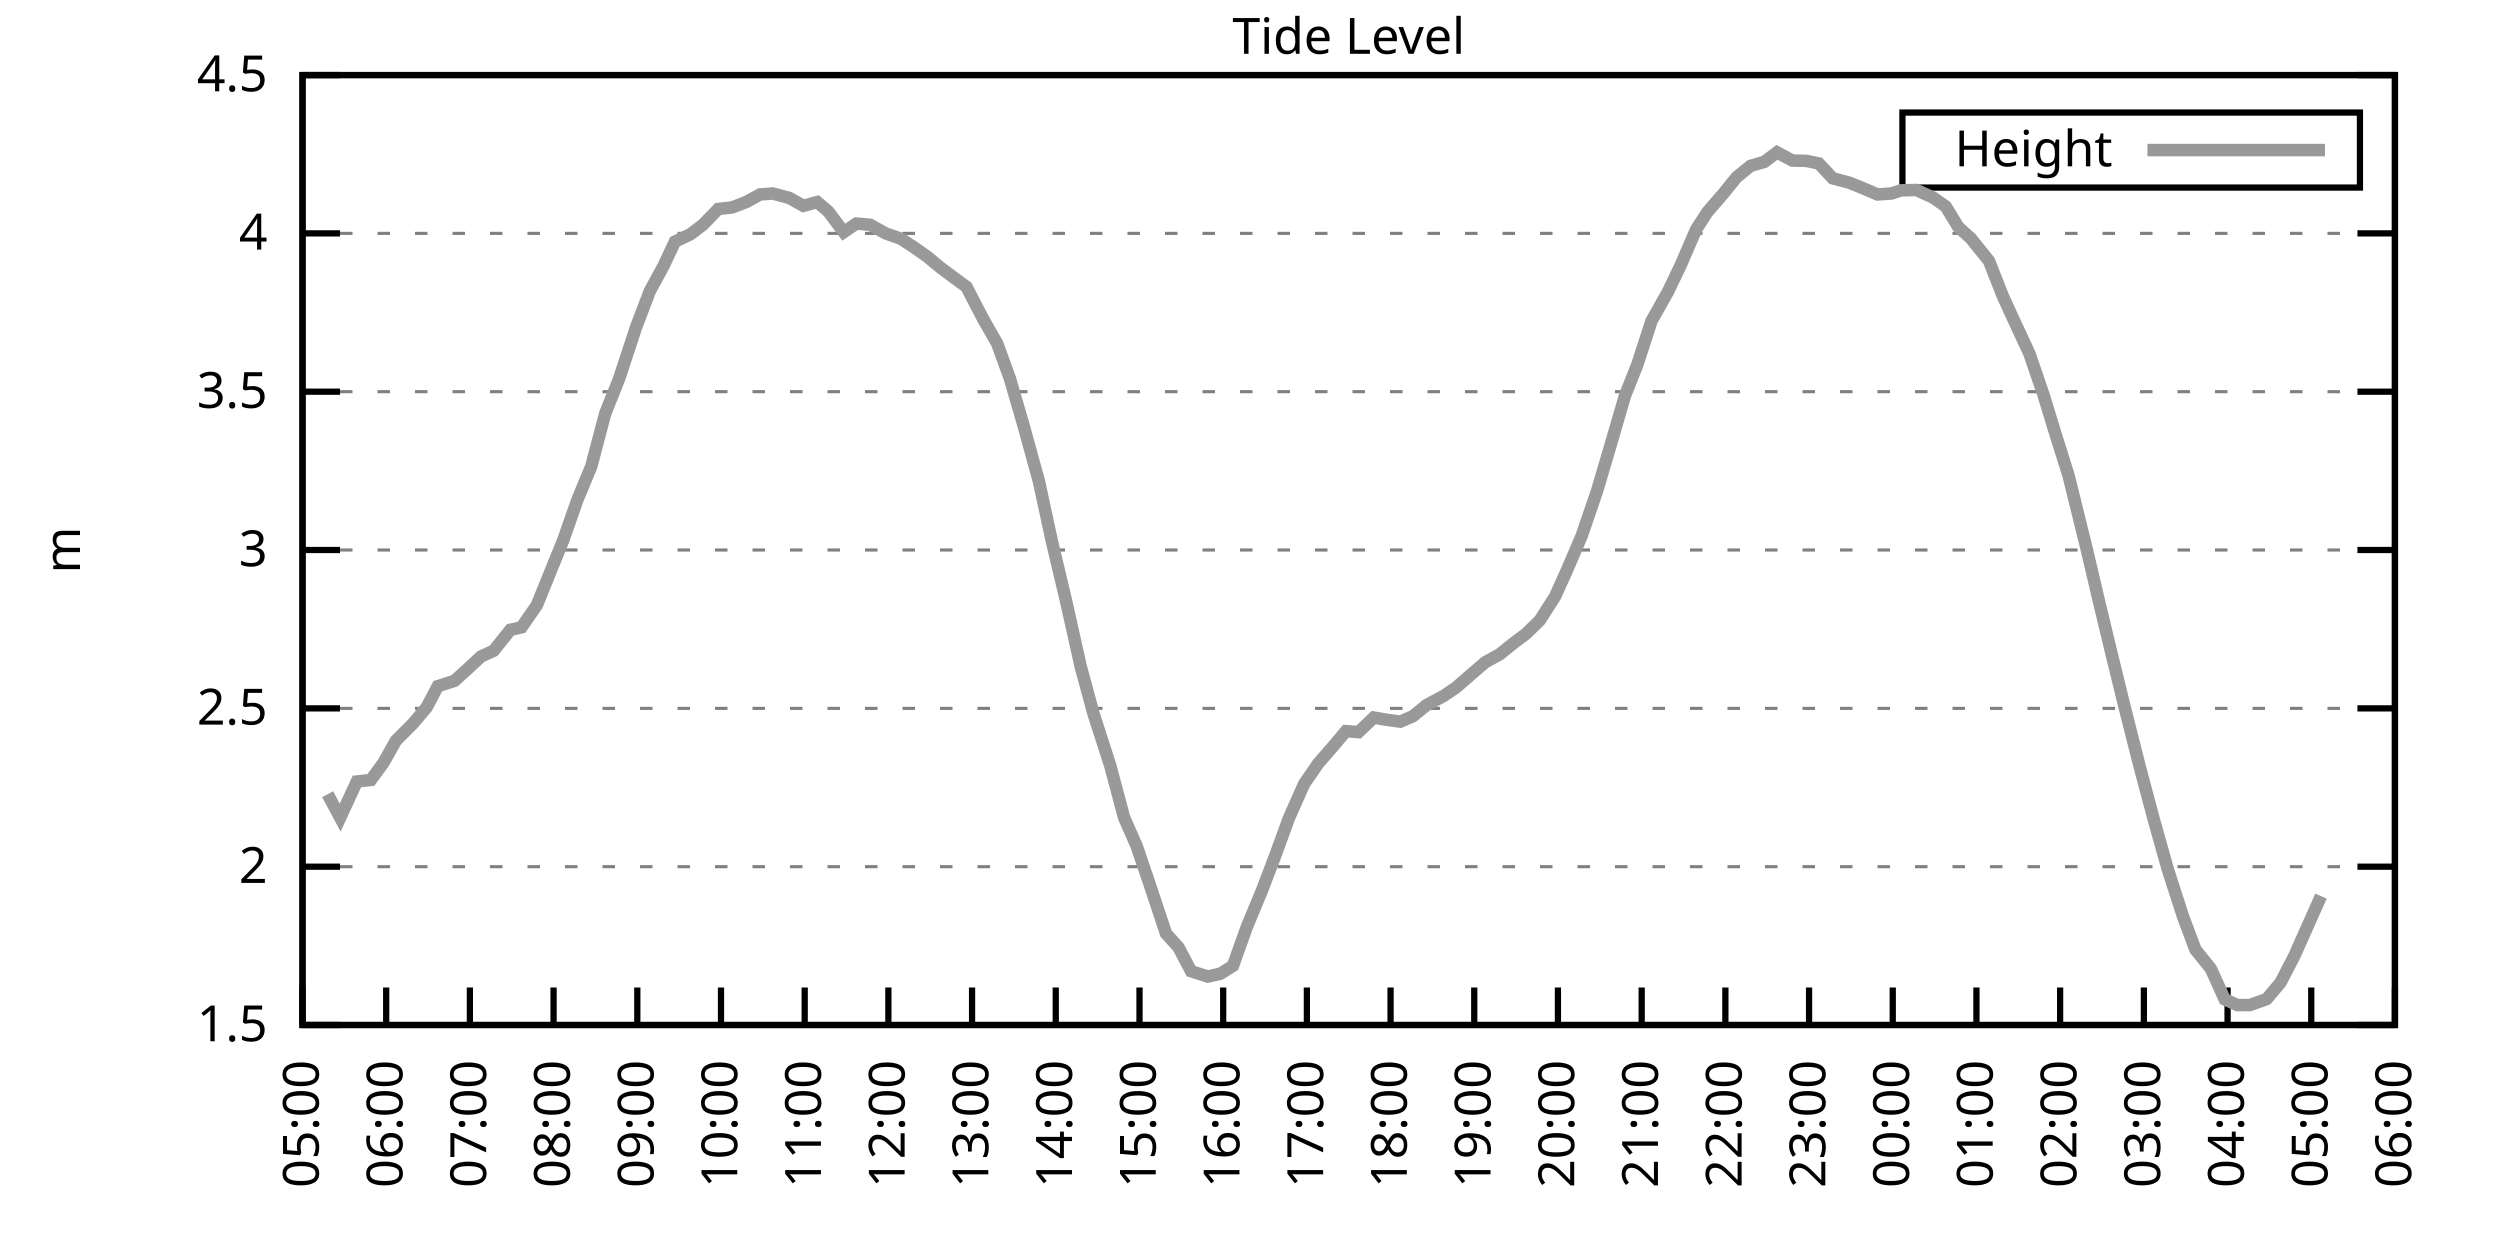
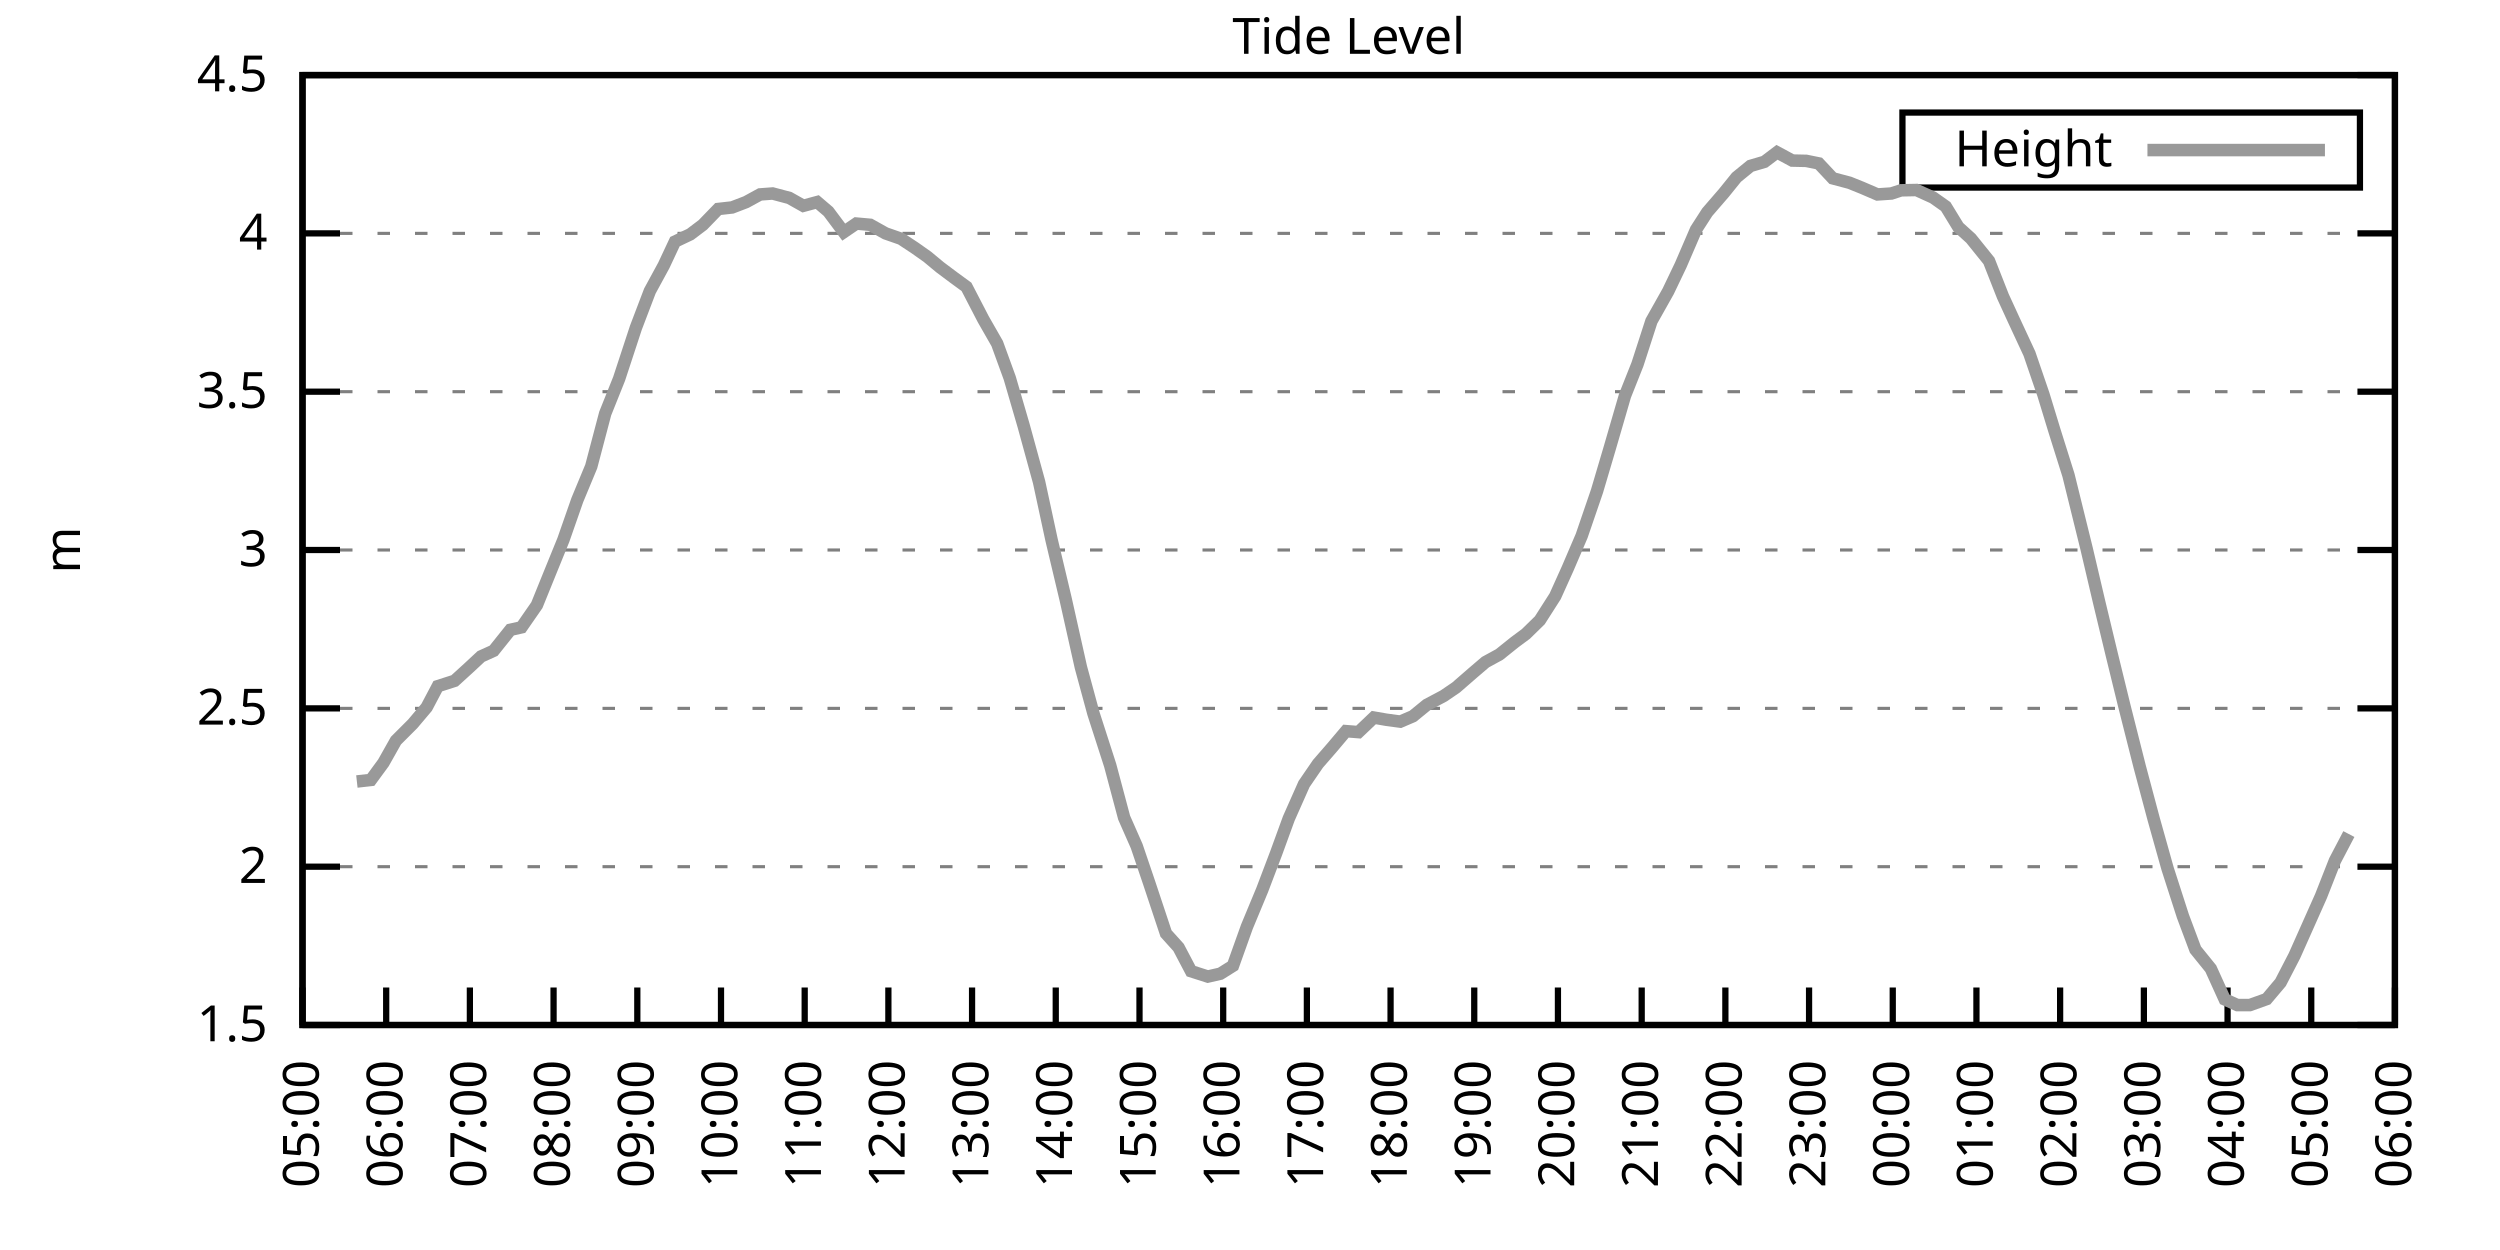
<svg xmlns="http://www.w3.org/2000/svg" xmlns:xlink="http://www.w3.org/1999/xlink" width="400" height="200" viewBox="0 0 400 200">
  <g id="gnuplot_canvas">
    <rect x="0" y="0" width="400" height="200" fill="none" />
    <defs>
      <circle id="gpDot" r="0.5" stroke-width="0.5" stroke="currentColor" />
      <path id="gpPt0" stroke-width="0.333" stroke="currentColor" d="M-1,0 h2 M0,-1 v2" />
      <path id="gpPt1" stroke-width="0.333" stroke="currentColor" d="M-1,-1 L1,1 M1,-1 L-1,1" />
      <path id="gpPt2" stroke-width="0.333" stroke="currentColor" d="M-1,0 L1,0 M0,-1 L0,1 M-1,-1 L1,1 M-1,1 L1,-1" />
      <rect id="gpPt3" stroke-width="0.333" stroke="currentColor" x="-1" y="-1" width="2" height="2" />
      <rect id="gpPt4" stroke-width="0.333" stroke="currentColor" fill="currentColor" x="-1" y="-1" width="2" height="2" />
      <circle id="gpPt5" stroke-width="0.333" stroke="currentColor" cx="0" cy="0" r="1" />
      <use xlink:href="#gpPt5" id="gpPt6" fill="currentColor" stroke="none" />
      <path id="gpPt7" stroke-width="0.333" stroke="currentColor" d="M0,-1.33 L-1.33,0.67 L1.33,0.67 z" />
      <use xlink:href="#gpPt7" id="gpPt8" fill="currentColor" stroke="none" />
      <use xlink:href="#gpPt7" id="gpPt9" stroke="currentColor" transform="rotate(180)" />
      <use xlink:href="#gpPt9" id="gpPt10" fill="currentColor" stroke="none" />
      <use xlink:href="#gpPt3" id="gpPt11" stroke="currentColor" transform="rotate(45)" />
      <use xlink:href="#gpPt11" id="gpPt12" fill="currentColor" stroke="none" />
      <path id="gpPt13" stroke-width="0.333" stroke="currentColor" d="M0,1.330 L1.265,0.411 L0.782,-1.067 L-0.782,-1.076 L-1.265,0.411 z" />
      <use xlink:href="#gpPt13" id="gpPt14" fill="currentColor" stroke="none" />
      <filter id="textbox" filterUnits="objectBoundingBox" x="0" y="0" height="1" width="1">
        <feFlood flood-color="white" flood-opacity="1" result="bgnd" />
        <feComposite in="SourceGraphic" in2="bgnd" operator="atop" />
      </filter>
      <filter id="greybox" filterUnits="objectBoundingBox" x="0" y="0" height="1" width="1">
        <feFlood flood-color="lightgrey" flood-opacity="1" result="grey" />
        <feComposite in="SourceGraphic" in2="grey" operator="atop" />
      </filter>
    </defs>
    <g fill="none" color="white" stroke="currentColor" stroke-width="1.00" stroke-linecap="butt" stroke-linejoin="miter">
</g>
    <g fill="none" color="black" stroke="currentColor" stroke-width="1.00" stroke-linecap="butt" stroke-linejoin="miter">
      <g stroke="none" shape-rendering="crispEdges">
        <polygon fill="rgb(255, 255, 255)" points="48.40,164.00 383.18,164.00 383.18,12.02 48.40,12.02 " />
      </g>
    </g>
    <g fill="none" color="black" stroke="currentColor" stroke-width="1.00" stroke-linecap="butt" stroke-linejoin="miter">
</g>
    <g fill="none" color="black" stroke="black" stroke-width="0.50" stroke-linecap="butt" stroke-linejoin="miter">
</g>
    <g fill="none" color="gray" stroke="currentColor" stroke-width="0.50" stroke-linecap="butt" stroke-linejoin="miter">
      <path stroke="gray" stroke-dasharray="2,4" class="gridline" d="M48.40,164.00 L383.19,164.00  " />
    </g>
    <g fill="none" color="gray" stroke="gray" stroke-width="1.00" stroke-linecap="butt" stroke-linejoin="miter">
</g>
    <g fill="none" color="black" stroke="currentColor" stroke-width="1.00" stroke-linecap="butt" stroke-linejoin="miter">
      <path stroke="black" d="M48.40,164.00 L54.40,164.00 M383.19,164.00 L377.19,164.00  " />
      <g transform="translate(42.80,166.60)" stroke="none" fill="black" font-family="Sans" font-size="8.00" text-anchor="end">
        <text>
          <tspan font-family="Sans"> 1.5</tspan>
        </text>
      </g>
    </g>
    <g fill="none" color="black" stroke="currentColor" stroke-width="1.00" stroke-linecap="butt" stroke-linejoin="miter">
</g>
    <g fill="none" color="black" stroke="black" stroke-width="0.50" stroke-linecap="butt" stroke-linejoin="miter">
</g>
    <g fill="none" color="gray" stroke="currentColor" stroke-width="0.50" stroke-linecap="butt" stroke-linejoin="miter">
      <path stroke="gray" stroke-dasharray="2,4" class="gridline" d="M48.40,138.67 L383.19,138.67  " />
    </g>
    <g fill="none" color="gray" stroke="gray" stroke-width="1.00" stroke-linecap="butt" stroke-linejoin="miter">
</g>
    <g fill="none" color="black" stroke="currentColor" stroke-width="1.00" stroke-linecap="butt" stroke-linejoin="miter">
      <path stroke="black" d="M48.40,138.67 L54.40,138.67 M383.19,138.67 L377.19,138.67  " />
      <g transform="translate(42.80,141.27)" stroke="none" fill="black" font-family="Sans" font-size="8.00" text-anchor="end">
        <text>
          <tspan font-family="Sans"> 2</tspan>
        </text>
      </g>
    </g>
    <g fill="none" color="black" stroke="currentColor" stroke-width="1.00" stroke-linecap="butt" stroke-linejoin="miter">
</g>
    <g fill="none" color="black" stroke="black" stroke-width="0.50" stroke-linecap="butt" stroke-linejoin="miter">
</g>
    <g fill="none" color="gray" stroke="currentColor" stroke-width="0.50" stroke-linecap="butt" stroke-linejoin="miter">
      <path stroke="gray" stroke-dasharray="2,4" class="gridline" d="M48.40,113.34 L383.19,113.34  " />
    </g>
    <g fill="none" color="gray" stroke="gray" stroke-width="1.00" stroke-linecap="butt" stroke-linejoin="miter">
</g>
    <g fill="none" color="black" stroke="currentColor" stroke-width="1.00" stroke-linecap="butt" stroke-linejoin="miter">
      <path stroke="black" d="M48.40,113.34 L54.40,113.34 M383.19,113.34 L377.19,113.34  " />
      <g transform="translate(42.80,115.94)" stroke="none" fill="black" font-family="Sans" font-size="8.00" text-anchor="end">
        <text>
          <tspan font-family="Sans"> 2.5</tspan>
        </text>
      </g>
    </g>
    <g fill="none" color="black" stroke="currentColor" stroke-width="1.00" stroke-linecap="butt" stroke-linejoin="miter">
</g>
    <g fill="none" color="black" stroke="black" stroke-width="0.50" stroke-linecap="butt" stroke-linejoin="miter">
</g>
    <g fill="none" color="gray" stroke="currentColor" stroke-width="0.50" stroke-linecap="butt" stroke-linejoin="miter">
      <path stroke="gray" stroke-dasharray="2,4" class="gridline" d="M48.40,88.00 L383.19,88.00  " />
    </g>
    <g fill="none" color="gray" stroke="gray" stroke-width="1.00" stroke-linecap="butt" stroke-linejoin="miter">
</g>
    <g fill="none" color="black" stroke="currentColor" stroke-width="1.00" stroke-linecap="butt" stroke-linejoin="miter">
      <path stroke="black" d="M48.40,88.00 L54.40,88.00 M383.19,88.00 L377.19,88.00  " />
      <g transform="translate(42.80,90.60)" stroke="none" fill="black" font-family="Sans" font-size="8.00" text-anchor="end">
        <text>
          <tspan font-family="Sans"> 3</tspan>
        </text>
      </g>
    </g>
    <g fill="none" color="black" stroke="currentColor" stroke-width="1.00" stroke-linecap="butt" stroke-linejoin="miter">
</g>
    <g fill="none" color="black" stroke="black" stroke-width="0.50" stroke-linecap="butt" stroke-linejoin="miter">
</g>
    <g fill="none" color="gray" stroke="currentColor" stroke-width="0.50" stroke-linecap="butt" stroke-linejoin="miter">
      <path stroke="gray" stroke-dasharray="2,4" class="gridline" d="M48.40,62.67 L383.19,62.67  " />
    </g>
    <g fill="none" color="gray" stroke="gray" stroke-width="1.00" stroke-linecap="butt" stroke-linejoin="miter">
</g>
    <g fill="none" color="black" stroke="currentColor" stroke-width="1.00" stroke-linecap="butt" stroke-linejoin="miter">
      <path stroke="black" d="M48.40,62.67 L54.40,62.67 M383.19,62.67 L377.19,62.67  " />
      <g transform="translate(42.80,65.27)" stroke="none" fill="black" font-family="Sans" font-size="8.00" text-anchor="end">
        <text>
          <tspan font-family="Sans"> 3.5</tspan>
        </text>
      </g>
    </g>
    <g fill="none" color="black" stroke="currentColor" stroke-width="1.00" stroke-linecap="butt" stroke-linejoin="miter">
</g>
    <g fill="none" color="black" stroke="black" stroke-width="0.50" stroke-linecap="butt" stroke-linejoin="miter">
</g>
    <g fill="none" color="gray" stroke="currentColor" stroke-width="0.50" stroke-linecap="butt" stroke-linejoin="miter">
      <path stroke="gray" stroke-dasharray="2,4" class="gridline" d="M48.40,37.34 L383.19,37.34  " />
    </g>
    <g fill="none" color="gray" stroke="gray" stroke-width="1.00" stroke-linecap="butt" stroke-linejoin="miter">
</g>
    <g fill="none" color="black" stroke="currentColor" stroke-width="1.00" stroke-linecap="butt" stroke-linejoin="miter">
      <path stroke="black" d="M48.40,37.34 L54.40,37.34 M383.19,37.34 L377.19,37.34  " />
      <g transform="translate(42.80,39.94)" stroke="none" fill="black" font-family="Sans" font-size="8.00" text-anchor="end">
        <text>
          <tspan font-family="Sans"> 4</tspan>
        </text>
      </g>
    </g>
    <g fill="none" color="black" stroke="currentColor" stroke-width="1.00" stroke-linecap="butt" stroke-linejoin="miter">
</g>
    <g fill="none" color="black" stroke="black" stroke-width="0.50" stroke-linecap="butt" stroke-linejoin="miter">
</g>
    <g fill="none" color="gray" stroke="currentColor" stroke-width="0.50" stroke-linecap="butt" stroke-linejoin="miter">
      <path stroke="gray" stroke-dasharray="2,4" class="gridline" d="M48.40,12.01 L383.19,12.01  " />
    </g>
    <g fill="none" color="gray" stroke="gray" stroke-width="1.00" stroke-linecap="butt" stroke-linejoin="miter">
</g>
    <g fill="none" color="black" stroke="currentColor" stroke-width="1.00" stroke-linecap="butt" stroke-linejoin="miter">
      <path stroke="black" d="M48.40,12.01 L54.40,12.01 M383.19,12.01 L377.19,12.01  " />
      <g transform="translate(42.80,14.61)" stroke="none" fill="black" font-family="Sans" font-size="8.00" text-anchor="end">
        <text>
          <tspan font-family="Sans"> 4.5</tspan>
        </text>
      </g>
    </g>
    <g fill="none" color="black" stroke="currentColor" stroke-width="1.00" stroke-linecap="butt" stroke-linejoin="miter">
      <path stroke="black" d="M48.40,164.00 L48.40,158.00  " />
      <g transform="translate(51.00,169.60) rotate(270.00)" stroke="none" fill="black" font-family="Sans" font-size="8.00" text-anchor="end">
        <text>
          <tspan font-family="Sans">05:00</tspan>
        </text>
      </g>
    </g>
    <g fill="none" color="black" stroke="currentColor" stroke-width="1.00" stroke-linecap="butt" stroke-linejoin="miter">
      <path stroke="black" d="M61.79,164.00 L61.79,158.00  " />
      <g transform="translate(64.39,169.60) rotate(270.00)" stroke="none" fill="black" font-family="Sans" font-size="8.00" text-anchor="end">
        <text>
          <tspan font-family="Sans">06:00</tspan>
        </text>
      </g>
    </g>
    <g fill="none" color="black" stroke="currentColor" stroke-width="1.00" stroke-linecap="butt" stroke-linejoin="miter">
      <path stroke="black" d="M75.18,164.00 L75.18,158.00  " />
      <g transform="translate(77.78,169.60) rotate(270.00)" stroke="none" fill="black" font-family="Sans" font-size="8.00" text-anchor="end">
        <text>
          <tspan font-family="Sans">07:00</tspan>
        </text>
      </g>
    </g>
    <g fill="none" color="black" stroke="currentColor" stroke-width="1.00" stroke-linecap="butt" stroke-linejoin="miter">
      <path stroke="black" d="M88.57,164.00 L88.57,158.00  " />
      <g transform="translate(91.17,169.60) rotate(270.00)" stroke="none" fill="black" font-family="Sans" font-size="8.00" text-anchor="end">
        <text>
          <tspan font-family="Sans">08:00</tspan>
        </text>
      </g>
    </g>
    <g fill="none" color="black" stroke="currentColor" stroke-width="1.00" stroke-linecap="butt" stroke-linejoin="miter">
      <path stroke="black" d="M101.97,164.00 L101.97,158.00  " />
      <g transform="translate(104.57,169.60) rotate(270.00)" stroke="none" fill="black" font-family="Sans" font-size="8.00" text-anchor="end">
        <text>
          <tspan font-family="Sans">09:00</tspan>
        </text>
      </g>
    </g>
    <g fill="none" color="black" stroke="currentColor" stroke-width="1.00" stroke-linecap="butt" stroke-linejoin="miter">
      <path stroke="black" d="M115.36,164.00 L115.36,158.00  " />
      <g transform="translate(117.96,169.60) rotate(270.00)" stroke="none" fill="black" font-family="Sans" font-size="8.00" text-anchor="end">
        <text>
          <tspan font-family="Sans">10:00</tspan>
        </text>
      </g>
    </g>
    <g fill="none" color="black" stroke="currentColor" stroke-width="1.00" stroke-linecap="butt" stroke-linejoin="miter">
      <path stroke="black" d="M128.75,164.00 L128.75,158.00  " />
      <g transform="translate(131.35,169.60) rotate(270.00)" stroke="none" fill="black" font-family="Sans" font-size="8.00" text-anchor="end">
        <text>
          <tspan font-family="Sans">11:00</tspan>
        </text>
      </g>
    </g>
    <g fill="none" color="black" stroke="currentColor" stroke-width="1.00" stroke-linecap="butt" stroke-linejoin="miter">
      <path stroke="black" d="M142.14,164.00 L142.14,158.00  " />
      <g transform="translate(144.74,169.60) rotate(270.00)" stroke="none" fill="black" font-family="Sans" font-size="8.00" text-anchor="end">
        <text>
          <tspan font-family="Sans">12:00</tspan>
        </text>
      </g>
    </g>
    <g fill="none" color="black" stroke="currentColor" stroke-width="1.00" stroke-linecap="butt" stroke-linejoin="miter">
      <path stroke="black" d="M155.53,164.00 L155.53,158.00  " />
      <g transform="translate(158.13,169.60) rotate(270.00)" stroke="none" fill="black" font-family="Sans" font-size="8.00" text-anchor="end">
        <text>
          <tspan font-family="Sans">13:00</tspan>
        </text>
      </g>
    </g>
    <g fill="none" color="black" stroke="currentColor" stroke-width="1.00" stroke-linecap="butt" stroke-linejoin="miter">
      <path stroke="black" d="M168.92,164.00 L168.92,158.00  " />
      <g transform="translate(171.52,169.60) rotate(270.00)" stroke="none" fill="black" font-family="Sans" font-size="8.00" text-anchor="end">
        <text>
          <tspan font-family="Sans">14:00</tspan>
        </text>
      </g>
    </g>
    <g fill="none" color="black" stroke="currentColor" stroke-width="1.00" stroke-linecap="butt" stroke-linejoin="miter">
      <path stroke="black" d="M182.32,164.00 L182.32,158.00  " />
      <g transform="translate(184.92,169.60) rotate(270.00)" stroke="none" fill="black" font-family="Sans" font-size="8.00" text-anchor="end">
        <text>
          <tspan font-family="Sans">15:00</tspan>
        </text>
      </g>
    </g>
    <g fill="none" color="black" stroke="currentColor" stroke-width="1.00" stroke-linecap="butt" stroke-linejoin="miter">
      <path stroke="black" d="M195.71,164.00 L195.71,158.00  " />
      <g transform="translate(198.31,169.60) rotate(270.00)" stroke="none" fill="black" font-family="Sans" font-size="8.00" text-anchor="end">
        <text>
          <tspan font-family="Sans">16:00</tspan>
        </text>
      </g>
    </g>
    <g fill="none" color="black" stroke="currentColor" stroke-width="1.00" stroke-linecap="butt" stroke-linejoin="miter">
      <path stroke="black" d="M209.10,164.00 L209.10,158.00  " />
      <g transform="translate(211.70,169.60) rotate(270.00)" stroke="none" fill="black" font-family="Sans" font-size="8.00" text-anchor="end">
        <text>
          <tspan font-family="Sans">17:00</tspan>
        </text>
      </g>
    </g>
    <g fill="none" color="black" stroke="currentColor" stroke-width="1.00" stroke-linecap="butt" stroke-linejoin="miter">
      <path stroke="black" d="M222.49,164.00 L222.49,158.00  " />
      <g transform="translate(225.09,169.60) rotate(270.00)" stroke="none" fill="black" font-family="Sans" font-size="8.00" text-anchor="end">
        <text>
          <tspan font-family="Sans">18:00</tspan>
        </text>
      </g>
    </g>
    <g fill="none" color="black" stroke="currentColor" stroke-width="1.00" stroke-linecap="butt" stroke-linejoin="miter">
      <path stroke="black" d="M235.88,164.00 L235.88,158.00  " />
      <g transform="translate(238.48,169.60) rotate(270.00)" stroke="none" fill="black" font-family="Sans" font-size="8.00" text-anchor="end">
        <text>
          <tspan font-family="Sans">19:00</tspan>
        </text>
      </g>
    </g>
    <g fill="none" color="black" stroke="currentColor" stroke-width="1.00" stroke-linecap="butt" stroke-linejoin="miter">
      <path stroke="black" d="M249.27,164.00 L249.27,158.00  " />
      <g transform="translate(251.87,169.60) rotate(270.00)" stroke="none" fill="black" font-family="Sans" font-size="8.00" text-anchor="end">
        <text>
          <tspan font-family="Sans">20:00</tspan>
        </text>
      </g>
    </g>
    <g fill="none" color="black" stroke="currentColor" stroke-width="1.00" stroke-linecap="butt" stroke-linejoin="miter">
      <path stroke="black" d="M262.67,164.00 L262.67,158.00  " />
      <g transform="translate(265.27,169.60) rotate(270.00)" stroke="none" fill="black" font-family="Sans" font-size="8.00" text-anchor="end">
        <text>
          <tspan font-family="Sans">21:00</tspan>
        </text>
      </g>
    </g>
    <g fill="none" color="black" stroke="currentColor" stroke-width="1.00" stroke-linecap="butt" stroke-linejoin="miter">
      <path stroke="black" d="M276.06,164.00 L276.06,158.00  " />
      <g transform="translate(278.66,169.60) rotate(270.00)" stroke="none" fill="black" font-family="Sans" font-size="8.00" text-anchor="end">
        <text>
          <tspan font-family="Sans">22:00</tspan>
        </text>
      </g>
    </g>
    <g fill="none" color="black" stroke="currentColor" stroke-width="1.00" stroke-linecap="butt" stroke-linejoin="miter">
      <path stroke="black" d="M289.45,164.00 L289.45,158.00  " />
      <g transform="translate(292.05,169.60) rotate(270.00)" stroke="none" fill="black" font-family="Sans" font-size="8.00" text-anchor="end">
        <text>
          <tspan font-family="Sans">23:00</tspan>
        </text>
      </g>
    </g>
    <g fill="none" color="black" stroke="currentColor" stroke-width="1.00" stroke-linecap="butt" stroke-linejoin="miter">
      <path stroke="black" d="M302.84,164.00 L302.84,158.00  " />
      <g transform="translate(305.44,169.60) rotate(270.00)" stroke="none" fill="black" font-family="Sans" font-size="8.00" text-anchor="end">
        <text>
          <tspan font-family="Sans">00:00</tspan>
        </text>
      </g>
    </g>
    <g fill="none" color="black" stroke="currentColor" stroke-width="1.00" stroke-linecap="butt" stroke-linejoin="miter">
      <path stroke="black" d="M316.23,164.00 L316.23,158.00  " />
      <g transform="translate(318.83,169.60) rotate(270.00)" stroke="none" fill="black" font-family="Sans" font-size="8.00" text-anchor="end">
        <text>
          <tspan font-family="Sans">01:00</tspan>
        </text>
      </g>
    </g>
    <g fill="none" color="black" stroke="currentColor" stroke-width="1.00" stroke-linecap="butt" stroke-linejoin="miter">
      <path stroke="black" d="M329.62,164.00 L329.62,158.00  " />
      <g transform="translate(332.22,169.60) rotate(270.00)" stroke="none" fill="black" font-family="Sans" font-size="8.00" text-anchor="end">
        <text>
          <tspan font-family="Sans">02:00</tspan>
        </text>
      </g>
    </g>
    <g fill="none" color="black" stroke="currentColor" stroke-width="1.00" stroke-linecap="butt" stroke-linejoin="miter">
      <path stroke="black" d="M343.02,164.00 L343.02,158.00  " />
      <g transform="translate(345.62,169.60) rotate(270.00)" stroke="none" fill="black" font-family="Sans" font-size="8.00" text-anchor="end">
        <text>
          <tspan font-family="Sans">03:00</tspan>
        </text>
      </g>
    </g>
    <g fill="none" color="black" stroke="currentColor" stroke-width="1.00" stroke-linecap="butt" stroke-linejoin="miter">
      <path stroke="black" d="M356.41,164.00 L356.41,158.00  " />
      <g transform="translate(359.01,169.60) rotate(270.00)" stroke="none" fill="black" font-family="Sans" font-size="8.00" text-anchor="end">
        <text>
          <tspan font-family="Sans">04:00</tspan>
        </text>
      </g>
    </g>
    <g fill="none" color="black" stroke="currentColor" stroke-width="1.00" stroke-linecap="butt" stroke-linejoin="miter">
      <path stroke="black" d="M369.80,164.00 L369.80,158.00  " />
      <g transform="translate(372.40,169.60) rotate(270.00)" stroke="none" fill="black" font-family="Sans" font-size="8.00" text-anchor="end">
        <text>
          <tspan font-family="Sans">05:00</tspan>
        </text>
      </g>
    </g>
    <g fill="none" color="black" stroke="currentColor" stroke-width="1.00" stroke-linecap="butt" stroke-linejoin="miter">
      <path stroke="black" d="M383.19,164.00 L383.19,158.00  " />
      <g transform="translate(385.79,169.60) rotate(270.00)" stroke="none" fill="black" font-family="Sans" font-size="8.00" text-anchor="end">
        <text>
          <tspan font-family="Sans">06:00</tspan>
        </text>
      </g>
    </g>
    <g fill="none" color="black" stroke="currentColor" stroke-width="1.00" stroke-linecap="butt" stroke-linejoin="miter">
</g>
    <g fill="none" color="black" stroke="currentColor" stroke-width="1.00" stroke-linecap="butt" stroke-linejoin="miter">
      <path stroke="black" d="M48.40,12.01 L48.40,164.00 L383.19,164.00 L383.19,12.01 L48.40,12.01 Z  " />
    </g>
    <g fill="none" color="black" stroke="currentColor" stroke-width="1.00" stroke-linecap="butt" stroke-linejoin="miter">
</g>
    <g fill="none" color="black" stroke="currentColor" stroke-width="1.00" stroke-linecap="butt" stroke-linejoin="miter">
      <path stroke="black" d="M304.39,30.01 L304.39,18.01 L377.59,18.01 L377.59,30.01 L304.39,30.01 Z  " />
    </g>
    <g id="Tide_level_plot_1">
      <g fill="none" color="white" stroke="black" stroke-width="2.00" stroke-linecap="butt" stroke-linejoin="miter">
</g>
      <g fill="none" color="black" stroke="currentColor" stroke-width="2.00" stroke-linecap="butt" stroke-linejoin="miter">
        <g transform="translate(337.99,26.61)" stroke="none" fill="black" font-family="Sans" font-size="8.00" text-anchor="end">
          <text>
            <tspan font-family="Sans">Height</tspan>
          </text>
        </g>
      </g>
      <g fill="none" color="black" stroke="currentColor" stroke-width="2.00" stroke-linecap="butt" stroke-linejoin="miter">
-         <path stroke="rgb(153, 153, 153)" d="M343.59,24.01 L371.99,24.01 M52.42,127.07 L54.43,130.82 L57.10,125.04 L59.34,124.79 L61.35,122.05 L63.35,118.50   L66.03,115.82 L68.26,113.18 L70.05,109.79 L72.73,108.93 L74.96,106.90 L76.97,105.03 L78.98,104.12 L81.66,100.77   L83.44,100.37 L85.90,96.82 L87.91,91.86 L90.14,86.38 L92.37,80.00 L94.60,74.63 L96.83,66.17 L99.06,60.60   L101.74,52.44 L103.98,46.56 L106.21,42.46 L107.99,38.66 L110.45,37.49 L112.46,35.97 L114.91,33.44 L117.14,33.19   L119.38,32.33 L121.61,31.11 L123.62,30.96 L126.29,31.67 L128.53,32.93 L130.76,32.33 L132.54,33.85 L135.00,37.14   L137.01,35.77 L139.24,35.97 L141.69,37.34 L144.15,38.20 L146.38,39.67 L148.39,41.09 L150.40,42.76 L152.63,44.43   L154.64,45.90 L157.32,51.07 L159.55,54.97 L161.56,60.49 L163.79,68.14 L166.25,77.11 L168.25,86.38 L170.49,95.81   L172.94,106.75 L174.95,114.15 L177.63,122.46 L179.86,130.82 L181.87,135.38 L183.88,141.30 L186.56,149.36 L188.57,151.59   L190.57,155.39 L193.25,156.25 L195.26,155.79 L197.27,154.53 L199.50,148.29 L201.96,142.37 L204.19,136.49 L206.20,130.97   L208.65,125.45 L210.88,122.20 L213.12,119.62 L215.35,116.98 L217.36,117.14 L219.81,114.81 L221.82,115.16 L224.05,115.46   L226.06,114.60 L228.29,112.78 L230.97,111.36 L232.98,109.99 L235.66,107.66 L237.67,105.94 L239.90,104.72 L242.36,102.75   L244.14,101.43 L246.37,99.25 L248.83,95.40 L250.84,90.94 L253.07,85.73 L255.52,78.58 L257.53,71.79 L259.99,63.33   L262.00,58.27 L264.23,51.38 L266.91,46.61 L268.92,42.41 L271.37,36.73 L273.16,33.95 L275.83,30.86 L277.84,28.37   L280.07,26.55 L282.31,25.89 L284.32,24.37 L286.77,25.69 L289.00,25.74 L291.01,26.15 L293.24,28.53 L295.92,29.24   L297.93,30.05 L300.39,31.11 L302.62,30.96 L304.18,30.45 L306.63,30.40 L309.31,31.62 L311.32,33.04 L313.33,36.33   L315.34,38.15 L318.24,41.75 L320.47,47.42 L322.26,51.32 L324.71,56.59 L326.95,63.13 L328.73,68.96 L330.96,76.05   L333.86,87.80 L335.87,96.36 L337.88,104.72 L339.89,112.93 L342.35,122.66 L344.58,131.02 L346.81,138.97 L349.26,146.57   L351.27,151.94 L353.73,154.98 L355.96,159.90 L357.97,160.81 L359.98,160.81 L362.66,159.85 L364.89,157.21 L367.12,152.90   L371.36,143.38  " />
+         <path stroke="rgb(153, 153, 153)" d="M343.59,24.01 L371.99,24.01 M57.10,125.04 L59.34,124.79 L61.35,122.05 L63.35,118.50 L66.03,115.82 L68.26,113.18   L70.05,109.79 L72.73,108.93 L74.96,106.90 L76.97,105.03 L78.98,104.12 L81.66,100.77 L83.44,100.37 L85.90,96.82   L87.91,91.86 L90.14,86.38 L92.37,80.00 L94.60,74.63 L96.83,66.17 L99.06,60.60 L101.74,52.44 L103.98,46.56   L106.21,42.46 L107.99,38.66 L110.45,37.49 L112.46,35.97 L114.91,33.44 L117.14,33.19 L119.38,32.33 L121.61,31.11   L123.62,30.96 L126.29,31.67 L128.53,32.93 L130.76,32.33 L132.54,33.85 L135.00,37.14 L137.01,35.77 L139.24,35.97   L141.69,37.34 L144.15,38.20 L146.38,39.67 L148.39,41.09 L150.40,42.76 L152.63,44.43 L154.64,45.90 L157.32,51.07   L159.55,54.97 L161.56,60.49 L163.79,68.14 L166.25,77.11 L168.25,86.38 L170.49,95.81 L172.94,106.75 L174.95,114.15   L177.63,122.46 L179.86,130.82 L181.87,135.38 L183.88,141.30 L186.56,149.36 L188.57,151.59 L190.57,155.39 L193.25,156.25   L195.26,155.79 L197.27,154.53 L199.50,148.29 L201.96,142.37 L204.19,136.49 L206.20,130.97 L208.65,125.45 L210.88,122.20   L213.12,119.62 L215.35,116.98 L217.36,117.14 L219.81,114.81 L221.82,115.16 L224.05,115.46 L226.06,114.60 L228.29,112.78   L230.97,111.36 L232.98,109.99 L235.66,107.66 L237.67,105.94 L239.90,104.72 L242.36,102.75 L244.14,101.43 L246.37,99.25   L248.83,95.40 L250.84,90.94 L253.07,85.73 L255.52,78.58 L257.53,71.79 L259.99,63.33 L262.00,58.27 L264.23,51.38   L266.91,46.61 L268.92,42.41 L271.37,36.73 L273.16,33.95 L275.83,30.86 L277.84,28.37 L280.07,26.55 L282.31,25.89   L284.32,24.37 L286.77,25.69 L289.00,25.74 L291.01,26.15 L293.24,28.53 L295.92,29.24 L297.93,30.05 L300.39,31.11   L302.62,30.96 L304.18,30.45 L306.63,30.40 L309.31,31.62 L311.32,33.04 L313.33,36.33 L315.34,38.15 L318.24,41.75   L320.47,47.42 L322.26,51.32 L324.71,56.59 L326.95,63.13 L328.73,68.96 L330.96,76.05 L333.86,87.80 L335.87,96.36   L337.88,104.72 L339.89,112.93 L342.35,122.66 L344.58,131.02 L346.81,138.97 L349.26,146.57 L351.27,151.94 L353.73,154.98   L355.96,159.90 L357.97,160.81 L359.98,160.81 L362.66,159.85 L364.89,157.21 L367.12,152.90 L371.36,143.38 L373.59,137.71   L375.82,133.45  " />
      </g>
    </g>
    <g fill="none" color="black" stroke="currentColor" stroke-width="2.00" stroke-linecap="butt" stroke-linejoin="miter">
</g>
    <g fill="none" color="black" stroke="black" stroke-width="1.00" stroke-linecap="butt" stroke-linejoin="miter">
</g>
    <g fill="none" color="black" stroke="currentColor" stroke-width="1.00" stroke-linecap="butt" stroke-linejoin="miter">
      <path stroke="black" d="M48.40,12.01 L48.40,164.00 L383.19,164.00 L383.19,12.01 L48.40,12.01 Z  " />
      <g transform="translate(12.80,88.01) rotate(270.00)" stroke="none" fill="black" font-family="Sans" font-size="8.00" text-anchor="middle">
        <text>
          <tspan font-family="Sans">m</tspan>
        </text>
      </g>
    </g>
    <g fill="none" color="black" stroke="currentColor" stroke-width="1.00" stroke-linecap="butt" stroke-linejoin="miter">
</g>
    <g fill="none" color="black" stroke="currentColor" stroke-width="1.00" stroke-linecap="butt" stroke-linejoin="miter">
      <g transform="translate(215.79,8.61)" stroke="none" fill="black" font-family="Sans" font-size="8.00" text-anchor="middle">
        <text>
          <tspan font-family="Sans">Tide Level</tspan>
        </text>
      </g>
    </g>
    <g fill="none" color="black" stroke="currentColor" stroke-width="1.00" stroke-linecap="butt" stroke-linejoin="miter">
</g>
  </g>
</svg>
